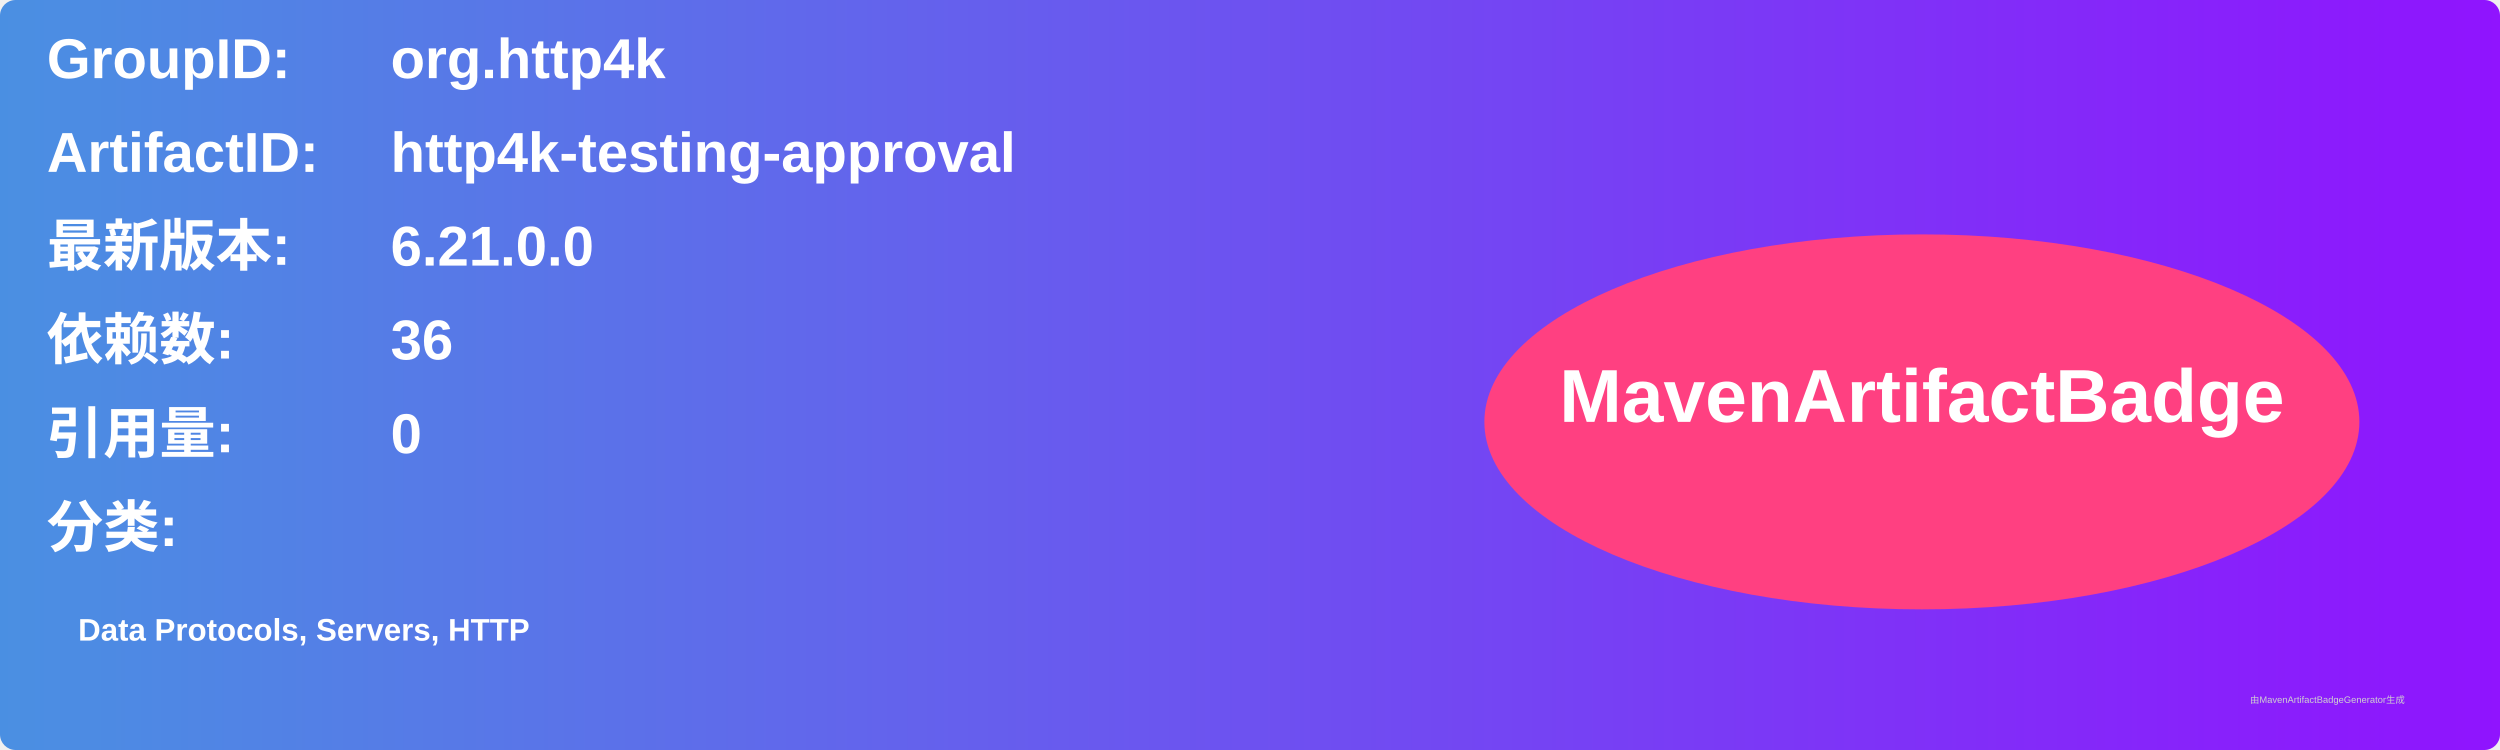
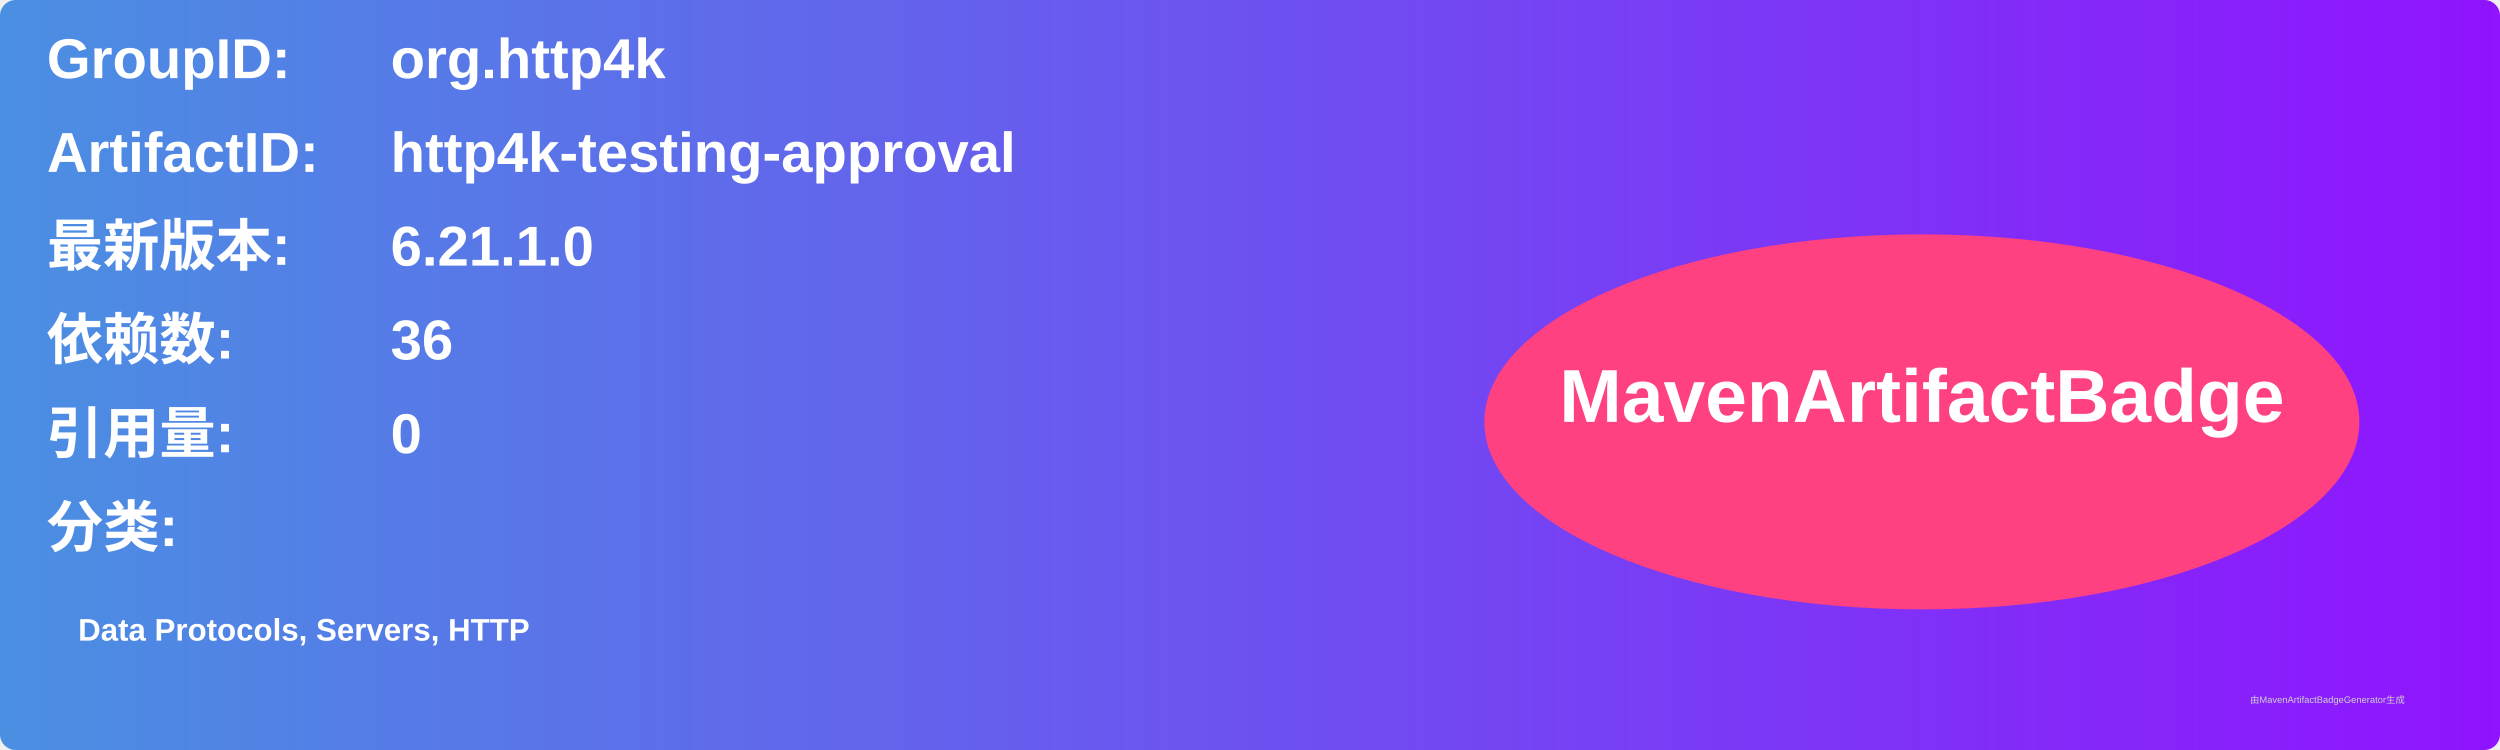
<svg xmlns="http://www.w3.org/2000/svg" width="800" height="240" viewBox="0 0 800 240">
  <linearGradient id="grad" x1="0%" y1="0%" x2="100%" y2="0%">
    <stop offset="0%" stop-color="#4a90e2" />
    <stop offset="100%" stop-color="#9013fe" />
  </linearGradient>
  <rect width="100%" height="100%" rx="5" ry="5" fill="url(#grad)" />
  <g transform="translate(15, 15)">
    <text x="0" y="10" font-family="Arial" font-size="18" fill="white" font-weight="bold" width="260">GroupID:</text>
    <text x="110" y="10" font-family="Arial" font-size="18" fill="white" font-weight="bold" width="460">org.http4k</text>
    <text x="0" y="40" font-family="Arial" font-size="18" fill="white" font-weight="bold" width="260">ArtifactID:</text>
    <text x="110" y="40" font-family="Arial" font-size="18" fill="white" font-weight="bold" width="460">http4k-testing-approval</text>
    <text x="0" y="70" font-family="Arial" font-size="18" fill="white" font-weight="bold">最新版本:</text>
    <text x="110" y="70" font-family="Arial" font-size="18" fill="white" font-weight="bold">
-       <tspan font-weight="bold">6.21.0.0</tspan>
+       <tspan font-weight="bold">6.21.1.0</tspan>
    </text>
    <text x="0" y="100" font-family="Arial" font-size="18" fill="white" font-weight="bold">依赖数: </text>
    <text x="110" y="100" font-family="Arial" font-size="18" fill="white">
      <tspan font-weight="bold">36</tspan>
    </text>
    <text x="0" y="130" font-family="Arial" font-size="18" fill="white" font-weight="bold">引用量: </text>
    <text x="110" y="130" font-family="Arial" font-size="18" fill="white">
      <tspan font-weight="bold">0</tspan>
    </text>
    <text x="0" y="160" font-family="Arial" font-size="18" fill="white" font-weight="bold">分类:</text>
    <text x="10" y="190" font-family="Arial" font-size="10" fill="white">
      <tspan font-weight="bold">Data Protocols, Servers, HTTP</tspan>
    </text>
    <ellipse cx="600" cy="120" rx="140" ry="60" fill="#ff4081" />
    <text x="600" y="120" text-anchor="middle" font-family="Arial" font-size="24" fill="white" font-weight="bold">MavenArtifactBadge</text>
  </g>
  <text x="720" y="225" font-family="Arial" font-size="3" fill="#d0d0d0">由MavenArtifactBadgeGenerator生成</text>
</svg>
